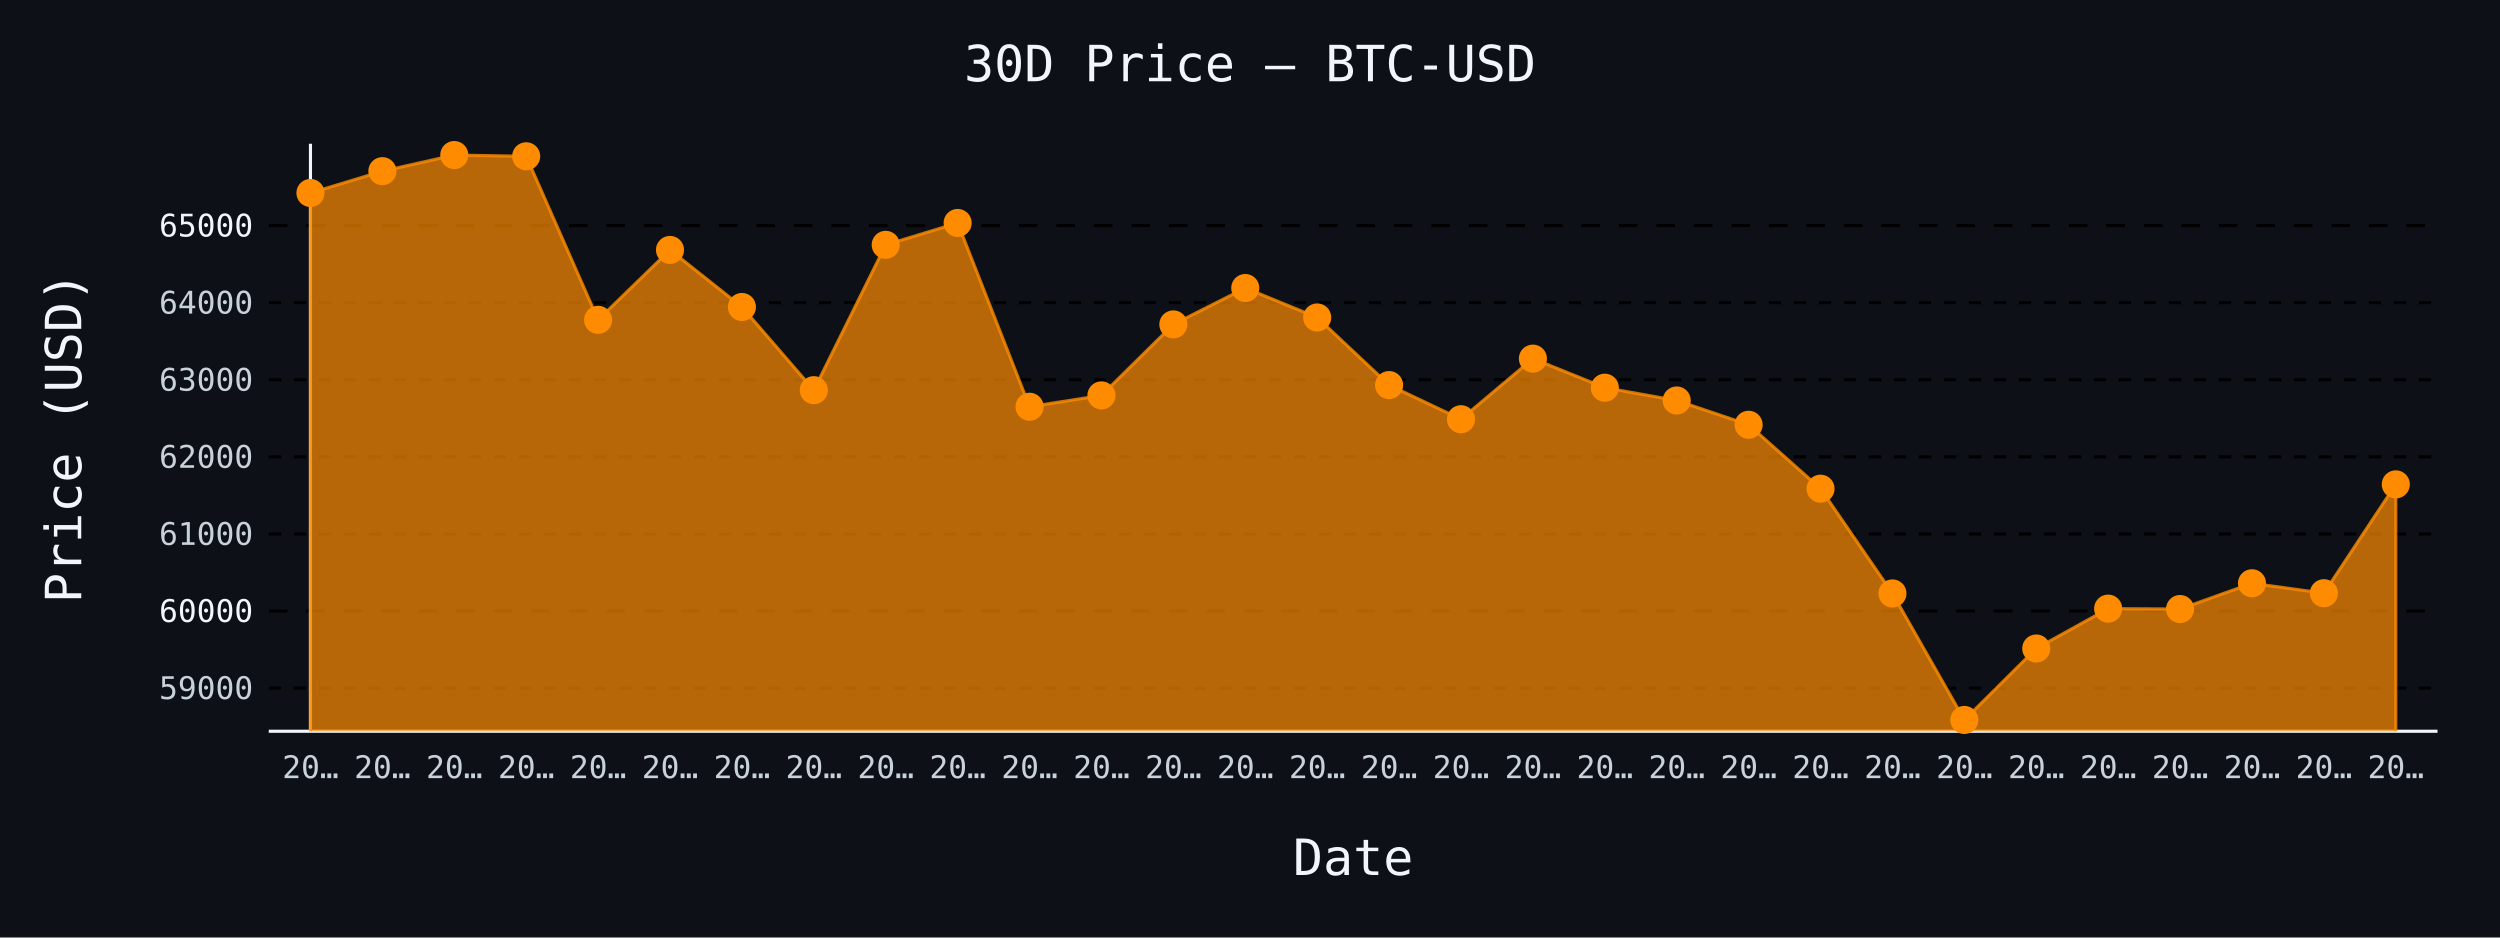
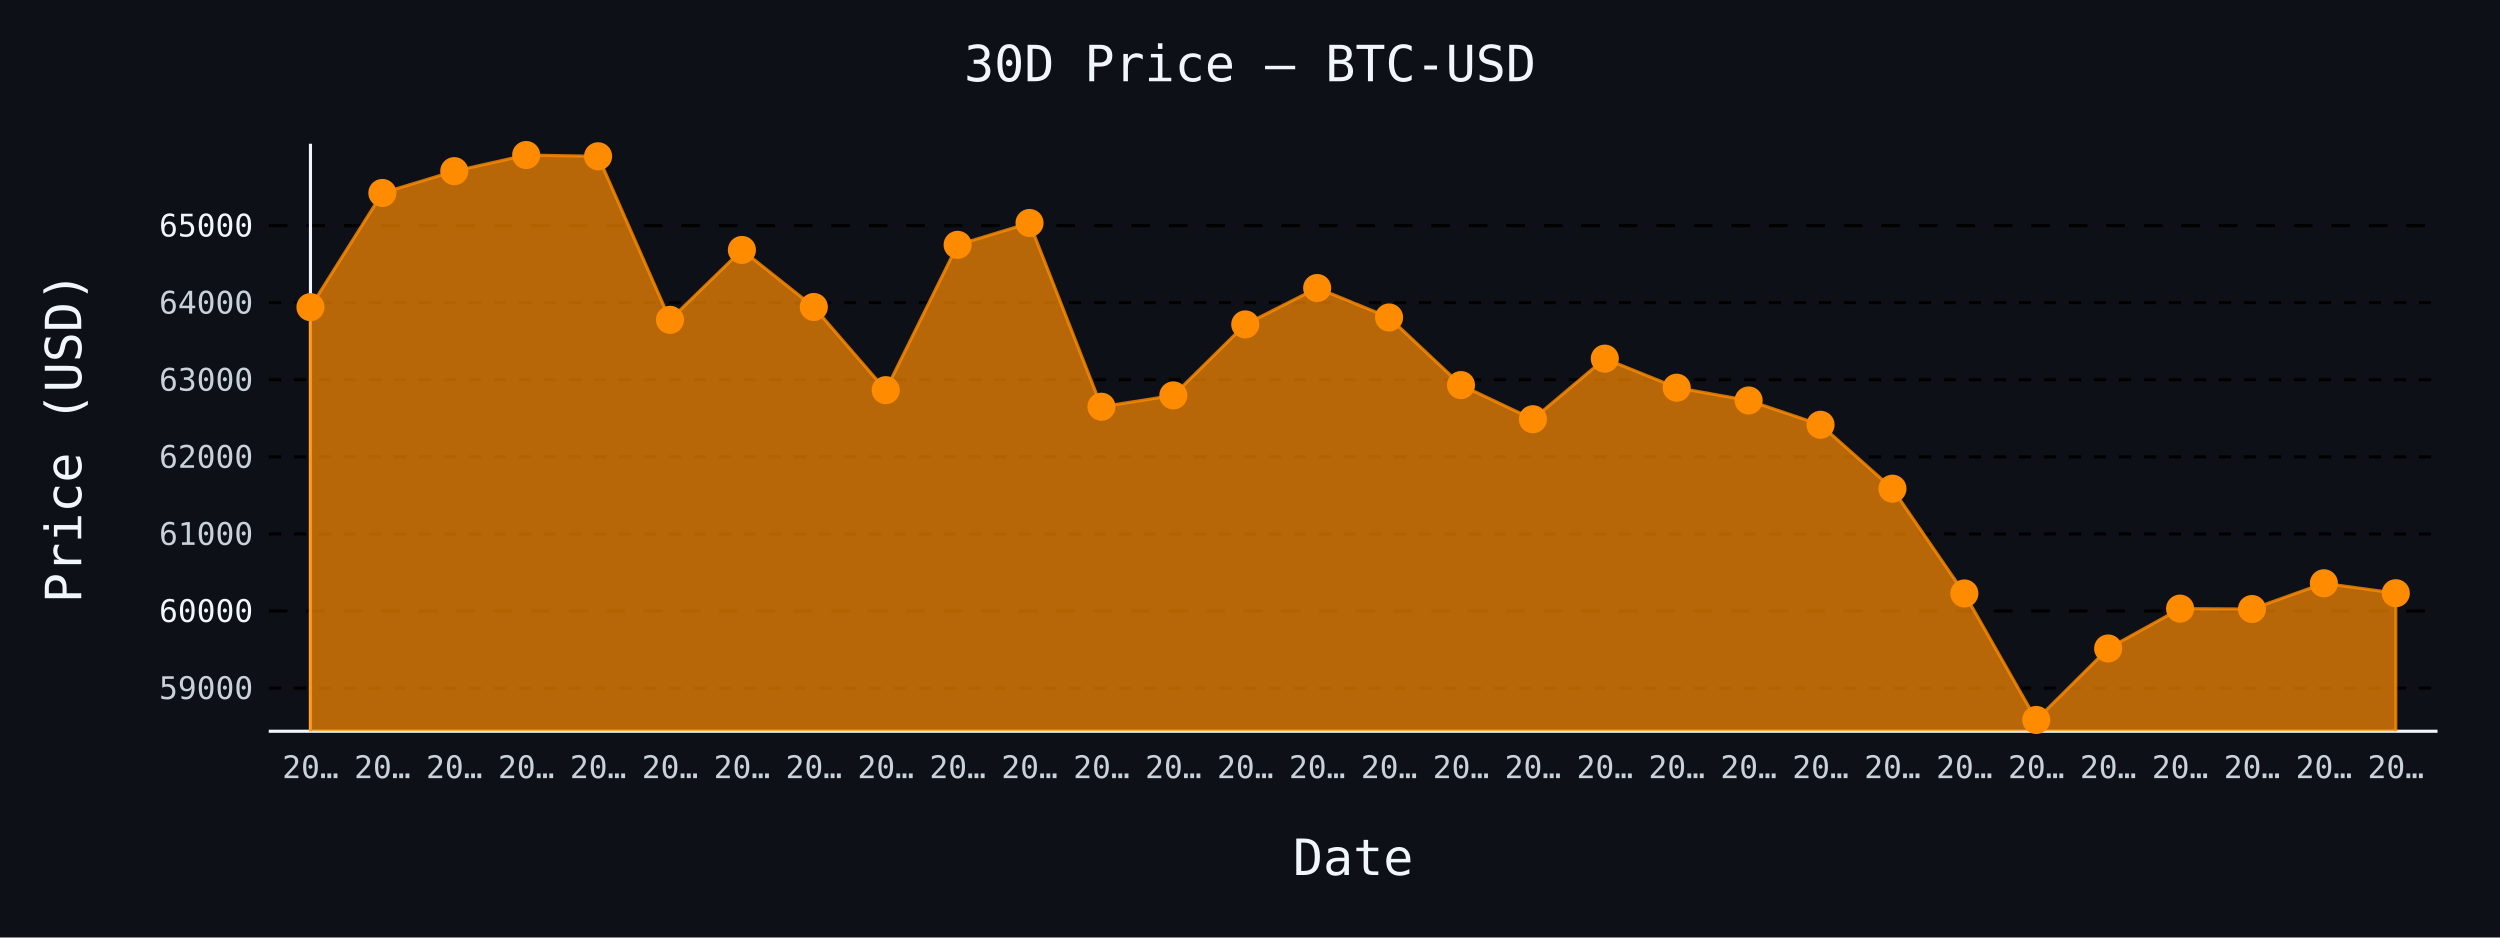
- <svg xmlns="http://www.w3.org/2000/svg" id="chart-f1c73d2a-c09f-4dca-91f1-aac7f879d797" class="pygal-chart" viewBox="0 0 800 300">
+ <svg xmlns="http://www.w3.org/2000/svg" id="chart-93d7a7f4-166e-4494-8e97-3053f30fd3d1" class="pygal-chart" viewBox="0 0 800 300">
  <defs>
-     <style type="text/css">#chart-f1c73d2a-c09f-4dca-91f1-aac7f879d797{-webkit-user-select:none;-webkit-font-smoothing:antialiased;font-family:monospace}#chart-f1c73d2a-c09f-4dca-91f1-aac7f879d797 .title{font-family:monospace;font-size:16px}#chart-f1c73d2a-c09f-4dca-91f1-aac7f879d797 .legends .legend text{font-family:monospace;font-size:14px}#chart-f1c73d2a-c09f-4dca-91f1-aac7f879d797 .axis text{font-family:monospace;font-size:10px}#chart-f1c73d2a-c09f-4dca-91f1-aac7f879d797 .axis text.major{font-family:monospace;font-size:10px}#chart-f1c73d2a-c09f-4dca-91f1-aac7f879d797 .text-overlay text.value{font-family:monospace;font-size:16px}#chart-f1c73d2a-c09f-4dca-91f1-aac7f879d797 .text-overlay text.label{font-family:monospace;font-size:10px}#chart-f1c73d2a-c09f-4dca-91f1-aac7f879d797 .tooltip{font-family:monospace;font-size:14px}#chart-f1c73d2a-c09f-4dca-91f1-aac7f879d797 text.no_data{font-family:monospace;font-size:64px}
- #chart-f1c73d2a-c09f-4dca-91f1-aac7f879d797{background-color:#0d1117}#chart-f1c73d2a-c09f-4dca-91f1-aac7f879d797 path,#chart-f1c73d2a-c09f-4dca-91f1-aac7f879d797 line,#chart-f1c73d2a-c09f-4dca-91f1-aac7f879d797 rect,#chart-f1c73d2a-c09f-4dca-91f1-aac7f879d797 circle{-webkit-transition:150ms;-moz-transition:150ms;transition:150ms}#chart-f1c73d2a-c09f-4dca-91f1-aac7f879d797 .graph &gt; .background{fill:#0d1117}#chart-f1c73d2a-c09f-4dca-91f1-aac7f879d797 .plot &gt; .background{fill:#0d1117}#chart-f1c73d2a-c09f-4dca-91f1-aac7f879d797 .graph{fill:#c9d1d9}#chart-f1c73d2a-c09f-4dca-91f1-aac7f879d797 text.no_data{fill:#f0f6fc}#chart-f1c73d2a-c09f-4dca-91f1-aac7f879d797 .title{fill:#f0f6fc}#chart-f1c73d2a-c09f-4dca-91f1-aac7f879d797 .legends .legend text{fill:#c9d1d9}#chart-f1c73d2a-c09f-4dca-91f1-aac7f879d797 .legends .legend:hover text{fill:#f0f6fc}#chart-f1c73d2a-c09f-4dca-91f1-aac7f879d797 .axis .line{stroke:#f0f6fc}#chart-f1c73d2a-c09f-4dca-91f1-aac7f879d797 .axis .guide.line{stroke:#8b949e}#chart-f1c73d2a-c09f-4dca-91f1-aac7f879d797 .axis .major.line{stroke:#c9d1d9}#chart-f1c73d2a-c09f-4dca-91f1-aac7f879d797 .axis text.major{fill:#f0f6fc}#chart-f1c73d2a-c09f-4dca-91f1-aac7f879d797 .axis.y .guides:hover .guide.line,#chart-f1c73d2a-c09f-4dca-91f1-aac7f879d797 .line-graph .axis.x .guides:hover .guide.line,#chart-f1c73d2a-c09f-4dca-91f1-aac7f879d797 .stackedline-graph .axis.x .guides:hover .guide.line,#chart-f1c73d2a-c09f-4dca-91f1-aac7f879d797 .xy-graph .axis.x .guides:hover .guide.line{stroke:#f0f6fc}#chart-f1c73d2a-c09f-4dca-91f1-aac7f879d797 .axis .guides:hover text{fill:#f0f6fc}#chart-f1c73d2a-c09f-4dca-91f1-aac7f879d797 .reactive{fill-opacity:.7;stroke-opacity:.8;stroke-width:1}#chart-f1c73d2a-c09f-4dca-91f1-aac7f879d797 .ci{stroke:#c9d1d9}#chart-f1c73d2a-c09f-4dca-91f1-aac7f879d797 .reactive.active,#chart-f1c73d2a-c09f-4dca-91f1-aac7f879d797 .active .reactive{fill-opacity:.8;stroke-opacity:.9;stroke-width:4}#chart-f1c73d2a-c09f-4dca-91f1-aac7f879d797 .ci .reactive.active{stroke-width:1.5}#chart-f1c73d2a-c09f-4dca-91f1-aac7f879d797 .series text{fill:#f0f6fc}#chart-f1c73d2a-c09f-4dca-91f1-aac7f879d797 .tooltip rect{fill:#0d1117;stroke:#f0f6fc;-webkit-transition:opacity 150ms;-moz-transition:opacity 150ms;transition:opacity 150ms}#chart-f1c73d2a-c09f-4dca-91f1-aac7f879d797 .tooltip .label{fill:#c9d1d9}#chart-f1c73d2a-c09f-4dca-91f1-aac7f879d797 .tooltip .label{fill:#c9d1d9}#chart-f1c73d2a-c09f-4dca-91f1-aac7f879d797 .tooltip .legend{font-size:.8em;fill:#8b949e}#chart-f1c73d2a-c09f-4dca-91f1-aac7f879d797 .tooltip .x_label{font-size:.6em;fill:#f0f6fc}#chart-f1c73d2a-c09f-4dca-91f1-aac7f879d797 .tooltip .xlink{font-size:.5em;text-decoration:underline}#chart-f1c73d2a-c09f-4dca-91f1-aac7f879d797 .tooltip .value{font-size:1.5em}#chart-f1c73d2a-c09f-4dca-91f1-aac7f879d797 .bound{font-size:.5em}#chart-f1c73d2a-c09f-4dca-91f1-aac7f879d797 .max-value{font-size:.75em;fill:#8b949e}#chart-f1c73d2a-c09f-4dca-91f1-aac7f879d797 .map-element{fill:#0d1117;stroke:#8b949e !important}#chart-f1c73d2a-c09f-4dca-91f1-aac7f879d797 .map-element .reactive{fill-opacity:inherit;stroke-opacity:inherit}#chart-f1c73d2a-c09f-4dca-91f1-aac7f879d797 .color-0,#chart-f1c73d2a-c09f-4dca-91f1-aac7f879d797 .color-0 a:visited{stroke:#ff8c00;fill:#ff8c00}#chart-f1c73d2a-c09f-4dca-91f1-aac7f879d797 .text-overlay .color-0 text{fill:black}
- #chart-f1c73d2a-c09f-4dca-91f1-aac7f879d797 text.no_data{text-anchor:middle}#chart-f1c73d2a-c09f-4dca-91f1-aac7f879d797 .guide.line{fill:none}#chart-f1c73d2a-c09f-4dca-91f1-aac7f879d797 .centered{text-anchor:middle}#chart-f1c73d2a-c09f-4dca-91f1-aac7f879d797 .title{text-anchor:middle}#chart-f1c73d2a-c09f-4dca-91f1-aac7f879d797 .legends .legend text{fill-opacity:1}#chart-f1c73d2a-c09f-4dca-91f1-aac7f879d797 .axis.x text{text-anchor:middle}#chart-f1c73d2a-c09f-4dca-91f1-aac7f879d797 .axis.x:not(.web) text[transform]{text-anchor:start}#chart-f1c73d2a-c09f-4dca-91f1-aac7f879d797 .axis.x:not(.web) text[transform].backwards{text-anchor:end}#chart-f1c73d2a-c09f-4dca-91f1-aac7f879d797 .axis.y text{text-anchor:end}#chart-f1c73d2a-c09f-4dca-91f1-aac7f879d797 .axis.y text[transform].backwards{text-anchor:start}#chart-f1c73d2a-c09f-4dca-91f1-aac7f879d797 .axis.y2 text{text-anchor:start}#chart-f1c73d2a-c09f-4dca-91f1-aac7f879d797 .axis.y2 text[transform].backwards{text-anchor:end}#chart-f1c73d2a-c09f-4dca-91f1-aac7f879d797 .axis .guide.line{stroke-dasharray:4,4;stroke:black}#chart-f1c73d2a-c09f-4dca-91f1-aac7f879d797 .axis .major.guide.line{stroke-dasharray:6,6;stroke:black}#chart-f1c73d2a-c09f-4dca-91f1-aac7f879d797 .horizontal .axis.y .guide.line,#chart-f1c73d2a-c09f-4dca-91f1-aac7f879d797 .horizontal .axis.y2 .guide.line,#chart-f1c73d2a-c09f-4dca-91f1-aac7f879d797 .vertical .axis.x .guide.line{opacity:0}#chart-f1c73d2a-c09f-4dca-91f1-aac7f879d797 .horizontal .axis.always_show .guide.line,#chart-f1c73d2a-c09f-4dca-91f1-aac7f879d797 .vertical .axis.always_show .guide.line{opacity:1 !important}#chart-f1c73d2a-c09f-4dca-91f1-aac7f879d797 .axis.y .guides:hover .guide.line,#chart-f1c73d2a-c09f-4dca-91f1-aac7f879d797 .axis.y2 .guides:hover .guide.line,#chart-f1c73d2a-c09f-4dca-91f1-aac7f879d797 .axis.x .guides:hover .guide.line{opacity:1}#chart-f1c73d2a-c09f-4dca-91f1-aac7f879d797 .axis .guides:hover text{opacity:1}#chart-f1c73d2a-c09f-4dca-91f1-aac7f879d797 .nofill{fill:none}#chart-f1c73d2a-c09f-4dca-91f1-aac7f879d797 .subtle-fill{fill-opacity:.2}#chart-f1c73d2a-c09f-4dca-91f1-aac7f879d797 .dot{stroke-width:1px;fill-opacity:1;stroke-opacity:1}#chart-f1c73d2a-c09f-4dca-91f1-aac7f879d797 .dot.active{stroke-width:5px}#chart-f1c73d2a-c09f-4dca-91f1-aac7f879d797 .dot.negative{fill:transparent}#chart-f1c73d2a-c09f-4dca-91f1-aac7f879d797 text,#chart-f1c73d2a-c09f-4dca-91f1-aac7f879d797 tspan{stroke:none !important}#chart-f1c73d2a-c09f-4dca-91f1-aac7f879d797 .series text.active{opacity:1}#chart-f1c73d2a-c09f-4dca-91f1-aac7f879d797 .tooltip rect{fill-opacity:.95;stroke-width:.5}#chart-f1c73d2a-c09f-4dca-91f1-aac7f879d797 .tooltip text{fill-opacity:1}#chart-f1c73d2a-c09f-4dca-91f1-aac7f879d797 .showable{visibility:hidden}#chart-f1c73d2a-c09f-4dca-91f1-aac7f879d797 .showable.shown{visibility:visible}#chart-f1c73d2a-c09f-4dca-91f1-aac7f879d797 .gauge-background{fill:rgba(229,229,229,1);stroke:none}#chart-f1c73d2a-c09f-4dca-91f1-aac7f879d797 .bg-lines{stroke:#0d1117;stroke-width:2px}</style>
+     <style type="text/css">#chart-93d7a7f4-166e-4494-8e97-3053f30fd3d1{-webkit-user-select:none;-webkit-font-smoothing:antialiased;font-family:monospace}#chart-93d7a7f4-166e-4494-8e97-3053f30fd3d1 .title{font-family:monospace;font-size:16px}#chart-93d7a7f4-166e-4494-8e97-3053f30fd3d1 .legends .legend text{font-family:monospace;font-size:14px}#chart-93d7a7f4-166e-4494-8e97-3053f30fd3d1 .axis text{font-family:monospace;font-size:10px}#chart-93d7a7f4-166e-4494-8e97-3053f30fd3d1 .axis text.major{font-family:monospace;font-size:10px}#chart-93d7a7f4-166e-4494-8e97-3053f30fd3d1 .text-overlay text.value{font-family:monospace;font-size:16px}#chart-93d7a7f4-166e-4494-8e97-3053f30fd3d1 .text-overlay text.label{font-family:monospace;font-size:10px}#chart-93d7a7f4-166e-4494-8e97-3053f30fd3d1 .tooltip{font-family:monospace;font-size:14px}#chart-93d7a7f4-166e-4494-8e97-3053f30fd3d1 text.no_data{font-family:monospace;font-size:64px}
+ #chart-93d7a7f4-166e-4494-8e97-3053f30fd3d1{background-color:#0d1117}#chart-93d7a7f4-166e-4494-8e97-3053f30fd3d1 path,#chart-93d7a7f4-166e-4494-8e97-3053f30fd3d1 line,#chart-93d7a7f4-166e-4494-8e97-3053f30fd3d1 rect,#chart-93d7a7f4-166e-4494-8e97-3053f30fd3d1 circle{-webkit-transition:150ms;-moz-transition:150ms;transition:150ms}#chart-93d7a7f4-166e-4494-8e97-3053f30fd3d1 .graph &gt; .background{fill:#0d1117}#chart-93d7a7f4-166e-4494-8e97-3053f30fd3d1 .plot &gt; .background{fill:#0d1117}#chart-93d7a7f4-166e-4494-8e97-3053f30fd3d1 .graph{fill:#c9d1d9}#chart-93d7a7f4-166e-4494-8e97-3053f30fd3d1 text.no_data{fill:#f0f6fc}#chart-93d7a7f4-166e-4494-8e97-3053f30fd3d1 .title{fill:#f0f6fc}#chart-93d7a7f4-166e-4494-8e97-3053f30fd3d1 .legends .legend text{fill:#c9d1d9}#chart-93d7a7f4-166e-4494-8e97-3053f30fd3d1 .legends .legend:hover text{fill:#f0f6fc}#chart-93d7a7f4-166e-4494-8e97-3053f30fd3d1 .axis .line{stroke:#f0f6fc}#chart-93d7a7f4-166e-4494-8e97-3053f30fd3d1 .axis .guide.line{stroke:#8b949e}#chart-93d7a7f4-166e-4494-8e97-3053f30fd3d1 .axis .major.line{stroke:#c9d1d9}#chart-93d7a7f4-166e-4494-8e97-3053f30fd3d1 .axis text.major{fill:#f0f6fc}#chart-93d7a7f4-166e-4494-8e97-3053f30fd3d1 .axis.y .guides:hover .guide.line,#chart-93d7a7f4-166e-4494-8e97-3053f30fd3d1 .line-graph .axis.x .guides:hover .guide.line,#chart-93d7a7f4-166e-4494-8e97-3053f30fd3d1 .stackedline-graph .axis.x .guides:hover .guide.line,#chart-93d7a7f4-166e-4494-8e97-3053f30fd3d1 .xy-graph .axis.x .guides:hover .guide.line{stroke:#f0f6fc}#chart-93d7a7f4-166e-4494-8e97-3053f30fd3d1 .axis .guides:hover text{fill:#f0f6fc}#chart-93d7a7f4-166e-4494-8e97-3053f30fd3d1 .reactive{fill-opacity:.7;stroke-opacity:.8;stroke-width:1}#chart-93d7a7f4-166e-4494-8e97-3053f30fd3d1 .ci{stroke:#c9d1d9}#chart-93d7a7f4-166e-4494-8e97-3053f30fd3d1 .reactive.active,#chart-93d7a7f4-166e-4494-8e97-3053f30fd3d1 .active .reactive{fill-opacity:.8;stroke-opacity:.9;stroke-width:4}#chart-93d7a7f4-166e-4494-8e97-3053f30fd3d1 .ci .reactive.active{stroke-width:1.5}#chart-93d7a7f4-166e-4494-8e97-3053f30fd3d1 .series text{fill:#f0f6fc}#chart-93d7a7f4-166e-4494-8e97-3053f30fd3d1 .tooltip rect{fill:#0d1117;stroke:#f0f6fc;-webkit-transition:opacity 150ms;-moz-transition:opacity 150ms;transition:opacity 150ms}#chart-93d7a7f4-166e-4494-8e97-3053f30fd3d1 .tooltip .label{fill:#c9d1d9}#chart-93d7a7f4-166e-4494-8e97-3053f30fd3d1 .tooltip .label{fill:#c9d1d9}#chart-93d7a7f4-166e-4494-8e97-3053f30fd3d1 .tooltip .legend{font-size:.8em;fill:#8b949e}#chart-93d7a7f4-166e-4494-8e97-3053f30fd3d1 .tooltip .x_label{font-size:.6em;fill:#f0f6fc}#chart-93d7a7f4-166e-4494-8e97-3053f30fd3d1 .tooltip .xlink{font-size:.5em;text-decoration:underline}#chart-93d7a7f4-166e-4494-8e97-3053f30fd3d1 .tooltip .value{font-size:1.5em}#chart-93d7a7f4-166e-4494-8e97-3053f30fd3d1 .bound{font-size:.5em}#chart-93d7a7f4-166e-4494-8e97-3053f30fd3d1 .max-value{font-size:.75em;fill:#8b949e}#chart-93d7a7f4-166e-4494-8e97-3053f30fd3d1 .map-element{fill:#0d1117;stroke:#8b949e !important}#chart-93d7a7f4-166e-4494-8e97-3053f30fd3d1 .map-element .reactive{fill-opacity:inherit;stroke-opacity:inherit}#chart-93d7a7f4-166e-4494-8e97-3053f30fd3d1 .color-0,#chart-93d7a7f4-166e-4494-8e97-3053f30fd3d1 .color-0 a:visited{stroke:#ff8c00;fill:#ff8c00}#chart-93d7a7f4-166e-4494-8e97-3053f30fd3d1 .text-overlay .color-0 text{fill:black}
+ #chart-93d7a7f4-166e-4494-8e97-3053f30fd3d1 text.no_data{text-anchor:middle}#chart-93d7a7f4-166e-4494-8e97-3053f30fd3d1 .guide.line{fill:none}#chart-93d7a7f4-166e-4494-8e97-3053f30fd3d1 .centered{text-anchor:middle}#chart-93d7a7f4-166e-4494-8e97-3053f30fd3d1 .title{text-anchor:middle}#chart-93d7a7f4-166e-4494-8e97-3053f30fd3d1 .legends .legend text{fill-opacity:1}#chart-93d7a7f4-166e-4494-8e97-3053f30fd3d1 .axis.x text{text-anchor:middle}#chart-93d7a7f4-166e-4494-8e97-3053f30fd3d1 .axis.x:not(.web) text[transform]{text-anchor:start}#chart-93d7a7f4-166e-4494-8e97-3053f30fd3d1 .axis.x:not(.web) text[transform].backwards{text-anchor:end}#chart-93d7a7f4-166e-4494-8e97-3053f30fd3d1 .axis.y text{text-anchor:end}#chart-93d7a7f4-166e-4494-8e97-3053f30fd3d1 .axis.y text[transform].backwards{text-anchor:start}#chart-93d7a7f4-166e-4494-8e97-3053f30fd3d1 .axis.y2 text{text-anchor:start}#chart-93d7a7f4-166e-4494-8e97-3053f30fd3d1 .axis.y2 text[transform].backwards{text-anchor:end}#chart-93d7a7f4-166e-4494-8e97-3053f30fd3d1 .axis .guide.line{stroke-dasharray:4,4;stroke:black}#chart-93d7a7f4-166e-4494-8e97-3053f30fd3d1 .axis .major.guide.line{stroke-dasharray:6,6;stroke:black}#chart-93d7a7f4-166e-4494-8e97-3053f30fd3d1 .horizontal .axis.y .guide.line,#chart-93d7a7f4-166e-4494-8e97-3053f30fd3d1 .horizontal .axis.y2 .guide.line,#chart-93d7a7f4-166e-4494-8e97-3053f30fd3d1 .vertical .axis.x .guide.line{opacity:0}#chart-93d7a7f4-166e-4494-8e97-3053f30fd3d1 .horizontal .axis.always_show .guide.line,#chart-93d7a7f4-166e-4494-8e97-3053f30fd3d1 .vertical .axis.always_show .guide.line{opacity:1 !important}#chart-93d7a7f4-166e-4494-8e97-3053f30fd3d1 .axis.y .guides:hover .guide.line,#chart-93d7a7f4-166e-4494-8e97-3053f30fd3d1 .axis.y2 .guides:hover .guide.line,#chart-93d7a7f4-166e-4494-8e97-3053f30fd3d1 .axis.x .guides:hover .guide.line{opacity:1}#chart-93d7a7f4-166e-4494-8e97-3053f30fd3d1 .axis .guides:hover text{opacity:1}#chart-93d7a7f4-166e-4494-8e97-3053f30fd3d1 .nofill{fill:none}#chart-93d7a7f4-166e-4494-8e97-3053f30fd3d1 .subtle-fill{fill-opacity:.2}#chart-93d7a7f4-166e-4494-8e97-3053f30fd3d1 .dot{stroke-width:1px;fill-opacity:1;stroke-opacity:1}#chart-93d7a7f4-166e-4494-8e97-3053f30fd3d1 .dot.active{stroke-width:5px}#chart-93d7a7f4-166e-4494-8e97-3053f30fd3d1 .dot.negative{fill:transparent}#chart-93d7a7f4-166e-4494-8e97-3053f30fd3d1 text,#chart-93d7a7f4-166e-4494-8e97-3053f30fd3d1 tspan{stroke:none !important}#chart-93d7a7f4-166e-4494-8e97-3053f30fd3d1 .series text.active{opacity:1}#chart-93d7a7f4-166e-4494-8e97-3053f30fd3d1 .tooltip rect{fill-opacity:.95;stroke-width:.5}#chart-93d7a7f4-166e-4494-8e97-3053f30fd3d1 .tooltip text{fill-opacity:1}#chart-93d7a7f4-166e-4494-8e97-3053f30fd3d1 .showable{visibility:hidden}#chart-93d7a7f4-166e-4494-8e97-3053f30fd3d1 .showable.shown{visibility:visible}#chart-93d7a7f4-166e-4494-8e97-3053f30fd3d1 .gauge-background{fill:rgba(229,229,229,1);stroke:none}#chart-93d7a7f4-166e-4494-8e97-3053f30fd3d1 .bg-lines{stroke:#0d1117;stroke-width:2px}</style>
  </defs>
  <g class="graph line-graph vertical">
    <rect x="0" y="0" width="800" height="300" class="background" />
    <g transform="translate(86, 46)" class="plot">
      <rect x="0" y="0" width="694.0" height="188" class="background" />
      <g class="axis y always_show">
        <path d="M0 188 h694" class="line" />
        <g class="guides">
          <path d="M0 174.197 h694" class="guide line" />
          <text x="-5" y="177.697" class="">59000</text>
        </g>
        <g class="guides">
          <path d="M0 149.528 h694" class="major guide line" />
          <text x="-5" y="153.028" class="major">60000</text>
        </g>
        <g class="guides">
          <path d="M0 124.86 h694" class="guide line" />
          <text x="-5" y="128.36" class="">61000</text>
        </g>
        <g class="guides">
          <path d="M0 100.192 h694" class="guide line" />
          <text x="-5" y="103.692" class="">62000</text>
        </g>
        <g class="guides">
          <path d="M0 75.523 h694" class="guide line" />
          <text x="-5" y="79.023" class="">63000</text>
        </g>
        <g class="guides">
          <path d="M0 50.855 h694" class="guide line" />
          <text x="-5" y="54.355" class="">64000</text>
        </g>
        <g class="guides">
          <path d="M0 26.187 h694" class="major guide line" />
          <text x="-5" y="29.687" class="major">65000</text>
        </g>
      </g>
      <g class="axis x">
        <g class="guides">
          <path d="M13.346 0 v188" class="line" />
          <text x="13.346" y="203.0" class="">20…</text>
        </g>
        <g class="guides">
          <path d="M36.357 0 v188" class="guide line" />
          <text x="36.357" y="203.0" class="">20…</text>
        </g>
        <g class="guides">
          <path d="M59.367 0 v188" class="guide line" />
          <text x="59.367" y="203.0" class="">20…</text>
        </g>
        <g class="guides">
          <path d="M82.378 0 v188" class="guide line" />
          <text x="82.378" y="203.0" class="">20…</text>
        </g>
        <g class="guides">
          <path d="M105.389 0 v188" class="guide line" />
          <text x="105.389" y="203.0" class="">20…</text>
        </g>
        <g class="guides">
          <path d="M128.399 0 v188" class="guide line" />
          <text x="128.399" y="203.0" class="">20…</text>
        </g>
        <g class="guides">
          <path d="M151.41 0 v188" class="guide line" />
          <text x="151.41" y="203.0" class="">20…</text>
        </g>
        <g class="guides">
          <path d="M174.42 0 v188" class="guide line" />
          <text x="174.42" y="203.0" class="">20…</text>
        </g>
        <g class="guides">
          <path d="M197.431 0 v188" class="guide line" />
          <text x="197.431" y="203.0" class="">20…</text>
        </g>
        <g class="guides">
          <path d="M220.442 0 v188" class="guide line" />
          <text x="220.442" y="203.0" class="">20…</text>
        </g>
        <g class="guides">
          <path d="M243.452 0 v188" class="guide line" />
          <text x="243.452" y="203.0" class="">20…</text>
        </g>
        <g class="guides">
          <path d="M266.463 0 v188" class="guide line" />
          <text x="266.463" y="203.0" class="">20…</text>
        </g>
        <g class="guides">
          <path d="M289.473 0 v188" class="guide line" />
          <text x="289.473" y="203.0" class="">20…</text>
        </g>
        <g class="guides">
          <path d="M312.484 0 v188" class="guide line" />
          <text x="312.484" y="203.0" class="">20…</text>
        </g>
        <g class="guides">
          <path d="M335.495 0 v188" class="guide line" />
          <text x="335.495" y="203.0" class="">20…</text>
        </g>
        <g class="guides">
          <path d="M358.505 0 v188" class="guide line" />
          <text x="358.505" y="203.0" class="">20…</text>
        </g>
        <g class="guides">
          <path d="M381.516 0 v188" class="guide line" />
          <text x="381.516" y="203.0" class="">20…</text>
        </g>
        <g class="guides">
          <path d="M404.527 0 v188" class="guide line" />
          <text x="404.527" y="203.0" class="">20…</text>
        </g>
        <g class="guides">
          <path d="M427.537 0 v188" class="guide line" />
          <text x="427.537" y="203.0" class="">20…</text>
        </g>
        <g class="guides">
          <path d="M450.548 0 v188" class="guide line" />
          <text x="450.548" y="203.0" class="">20…</text>
        </g>
        <g class="guides">
          <path d="M473.558 0 v188" class="guide line" />
          <text x="473.558" y="203.0" class="">20…</text>
        </g>
        <g class="guides">
          <path d="M496.569 0 v188" class="guide line" />
          <text x="496.569" y="203.0" class="">20…</text>
        </g>
        <g class="guides">
          <path d="M519.58 0 v188" class="guide line" />
          <text x="519.58" y="203.0" class="">20…</text>
        </g>
        <g class="guides">
          <path d="M542.59 0 v188" class="guide line" />
          <text x="542.59" y="203.0" class="">20…</text>
        </g>
        <g class="guides">
          <path d="M565.601 0 v188" class="guide line" />
          <text x="565.601" y="203.0" class="">20…</text>
        </g>
        <g class="guides">
          <path d="M588.611 0 v188" class="guide line" />
          <text x="588.611" y="203.0" class="">20…</text>
        </g>
        <g class="guides">
          <path d="M611.622 0 v188" class="guide line" />
          <text x="611.622" y="203.0" class="">20…</text>
        </g>
        <g class="guides">
          <path d="M634.633 0 v188" class="guide line" />
          <text x="634.633" y="203.0" class="">20…</text>
        </g>
        <g class="guides">
          <path d="M657.643 0 v188" class="guide line" />
          <text x="657.643" y="203.0" class="">20…</text>
        </g>
        <g class="guides">
          <path d="M680.654 0 v188" class="guide line" />
          <text x="680.654" y="203.0" class="">20…</text>
        </g>
      </g>
      <g class="series serie-0 color-0">
-         <path d="M13.346 188 L13.346 15.752 36.357 8.771 59.367 3.615 82.378 4.01 105.389 56.356 128.399 33.982 151.41 52.237 174.42 78.854 197.431 32.354 220.442 25.348 243.452 84.157 266.463 80.531 289.473 57.812 312.484 46.168 335.495 55.591 358.505 77.226 381.516 88.154 404.527 68.764 427.537 78.064 450.548 82.159 473.558 89.93 496.569 110.38 519.58 143.904 542.59 184.385 565.601 161.517 588.611 148.764 611.622 148.887 634.633 140.648 657.643 143.83 680.654 108.998 680.654 188" class="line reactive" />
+         <path d="M13.346 188 L13.346 52.286 36.357 15.752 59.367 8.771 82.378 3.615 105.389 4.01 128.399 56.356 151.41 33.982 174.42 52.237 197.431 78.854 220.442 32.354 243.452 25.348 266.463 84.157 289.473 80.531 312.484 57.812 335.495 46.168 358.505 55.591 381.516 77.226 404.527 88.154 427.537 68.764 450.548 78.064 473.558 82.159 496.569 89.93 519.58 110.38 542.59 143.904 565.601 184.385 588.611 161.517 611.622 148.764 634.633 148.887 657.643 140.648 680.654 143.83 680.654 188" class="line reactive" />
      </g>
    </g>
    <g class="titles">
      <text x="400.0" y="26" class="title plot_title">30D Price — BTC-USD</text>
      <text x="433.0" y="280" class="title">Date</text>
      <text x="0" y="166.0" class="title" transform="rotate(-90 0 140)">Price (USD)</text>
    </g>
    <g transform="translate(86, 46)" class="plot overlay">
      <g class="series serie-0 color-0">
        <g class="dots">
-           <circle cx="13.346" cy="15.752" r="4" class="dot reactive tooltip-trigger" />
-         </g>
-         <g class="dots">
-           <circle cx="36.357" cy="8.771" r="4" class="dot reactive tooltip-trigger" />
-         </g>
-         <g class="dots">
-           <circle cx="59.367" cy="3.615" r="4" class="dot reactive tooltip-trigger" />
-         </g>
-         <g class="dots">
-           <circle cx="82.378" cy="4.01" r="4" class="dot reactive tooltip-trigger" />
-         </g>
-         <g class="dots">
-           <circle cx="105.389" cy="56.356" r="4" class="dot reactive tooltip-trigger" />
-         </g>
-         <g class="dots">
-           <circle cx="128.399" cy="33.982" r="4" class="dot reactive tooltip-trigger" />
-         </g>
-         <g class="dots">
-           <circle cx="151.41" cy="52.237" r="4" class="dot reactive tooltip-trigger" />
-         </g>
-         <g class="dots">
-           <circle cx="174.42" cy="78.854" r="4" class="dot reactive tooltip-trigger" />
-         </g>
-         <g class="dots">
-           <circle cx="197.431" cy="32.354" r="4" class="dot reactive tooltip-trigger" />
-         </g>
-         <g class="dots">
-           <circle cx="220.442" cy="25.348" r="4" class="dot reactive tooltip-trigger" />
-         </g>
-         <g class="dots">
-           <circle cx="243.452" cy="84.157" r="4" class="dot reactive tooltip-trigger" />
-         </g>
-         <g class="dots">
-           <circle cx="266.463" cy="80.531" r="4" class="dot reactive tooltip-trigger" />
-         </g>
-         <g class="dots">
-           <circle cx="289.473" cy="57.812" r="4" class="dot reactive tooltip-trigger" />
-         </g>
-         <g class="dots">
-           <circle cx="312.484" cy="46.168" r="4" class="dot reactive tooltip-trigger" />
-         </g>
-         <g class="dots">
-           <circle cx="335.495" cy="55.591" r="4" class="dot reactive tooltip-trigger" />
-         </g>
-         <g class="dots">
-           <circle cx="358.505" cy="77.226" r="4" class="dot reactive tooltip-trigger" />
-         </g>
-         <g class="dots">
-           <circle cx="381.516" cy="88.154" r="4" class="dot reactive tooltip-trigger" />
-         </g>
-         <g class="dots">
-           <circle cx="404.527" cy="68.764" r="4" class="dot reactive tooltip-trigger" />
-         </g>
-         <g class="dots">
-           <circle cx="427.537" cy="78.064" r="4" class="dot reactive tooltip-trigger" />
-         </g>
-         <g class="dots">
-           <circle cx="450.548" cy="82.159" r="4" class="dot reactive tooltip-trigger" />
-         </g>
-         <g class="dots">
-           <circle cx="473.558" cy="89.93" r="4" class="dot reactive tooltip-trigger" />
-         </g>
-         <g class="dots">
-           <circle cx="496.569" cy="110.38" r="4" class="dot reactive tooltip-trigger" />
-         </g>
-         <g class="dots">
-           <circle cx="519.58" cy="143.904" r="4" class="dot reactive tooltip-trigger" />
-         </g>
-         <g class="dots">
-           <circle cx="542.59" cy="184.385" r="4" class="dot reactive tooltip-trigger" />
-         </g>
-         <g class="dots">
-           <circle cx="565.601" cy="161.517" r="4" class="dot reactive tooltip-trigger" />
-         </g>
-         <g class="dots">
-           <circle cx="588.611" cy="148.764" r="4" class="dot reactive tooltip-trigger" />
-         </g>
-         <g class="dots">
-           <circle cx="611.622" cy="148.887" r="4" class="dot reactive tooltip-trigger" />
-         </g>
-         <g class="dots">
-           <circle cx="634.633" cy="140.648" r="4" class="dot reactive tooltip-trigger" />
-         </g>
-         <g class="dots">
-           <circle cx="657.643" cy="143.83" r="4" class="dot reactive tooltip-trigger" />
-         </g>
-         <g class="dots">
-           <circle cx="680.654" cy="108.998" r="4" class="dot reactive tooltip-trigger" />
+           <circle cx="13.346" cy="52.286" r="4" class="dot reactive tooltip-trigger" />
+         </g>
+         <g class="dots">
+           <circle cx="36.357" cy="15.752" r="4" class="dot reactive tooltip-trigger" />
+         </g>
+         <g class="dots">
+           <circle cx="59.367" cy="8.771" r="4" class="dot reactive tooltip-trigger" />
+         </g>
+         <g class="dots">
+           <circle cx="82.378" cy="3.615" r="4" class="dot reactive tooltip-trigger" />
+         </g>
+         <g class="dots">
+           <circle cx="105.389" cy="4.01" r="4" class="dot reactive tooltip-trigger" />
+         </g>
+         <g class="dots">
+           <circle cx="128.399" cy="56.356" r="4" class="dot reactive tooltip-trigger" />
+         </g>
+         <g class="dots">
+           <circle cx="151.41" cy="33.982" r="4" class="dot reactive tooltip-trigger" />
+         </g>
+         <g class="dots">
+           <circle cx="174.42" cy="52.237" r="4" class="dot reactive tooltip-trigger" />
+         </g>
+         <g class="dots">
+           <circle cx="197.431" cy="78.854" r="4" class="dot reactive tooltip-trigger" />
+         </g>
+         <g class="dots">
+           <circle cx="220.442" cy="32.354" r="4" class="dot reactive tooltip-trigger" />
+         </g>
+         <g class="dots">
+           <circle cx="243.452" cy="25.348" r="4" class="dot reactive tooltip-trigger" />
+         </g>
+         <g class="dots">
+           <circle cx="266.463" cy="84.157" r="4" class="dot reactive tooltip-trigger" />
+         </g>
+         <g class="dots">
+           <circle cx="289.473" cy="80.531" r="4" class="dot reactive tooltip-trigger" />
+         </g>
+         <g class="dots">
+           <circle cx="312.484" cy="57.812" r="4" class="dot reactive tooltip-trigger" />
+         </g>
+         <g class="dots">
+           <circle cx="335.495" cy="46.168" r="4" class="dot reactive tooltip-trigger" />
+         </g>
+         <g class="dots">
+           <circle cx="358.505" cy="55.591" r="4" class="dot reactive tooltip-trigger" />
+         </g>
+         <g class="dots">
+           <circle cx="381.516" cy="77.226" r="4" class="dot reactive tooltip-trigger" />
+         </g>
+         <g class="dots">
+           <circle cx="404.527" cy="88.154" r="4" class="dot reactive tooltip-trigger" />
+         </g>
+         <g class="dots">
+           <circle cx="427.537" cy="68.764" r="4" class="dot reactive tooltip-trigger" />
+         </g>
+         <g class="dots">
+           <circle cx="450.548" cy="78.064" r="4" class="dot reactive tooltip-trigger" />
+         </g>
+         <g class="dots">
+           <circle cx="473.558" cy="82.159" r="4" class="dot reactive tooltip-trigger" />
+         </g>
+         <g class="dots">
+           <circle cx="496.569" cy="89.93" r="4" class="dot reactive tooltip-trigger" />
+         </g>
+         <g class="dots">
+           <circle cx="519.58" cy="110.38" r="4" class="dot reactive tooltip-trigger" />
+         </g>
+         <g class="dots">
+           <circle cx="542.59" cy="143.904" r="4" class="dot reactive tooltip-trigger" />
+         </g>
+         <g class="dots">
+           <circle cx="565.601" cy="184.385" r="4" class="dot reactive tooltip-trigger" />
+         </g>
+         <g class="dots">
+           <circle cx="588.611" cy="161.517" r="4" class="dot reactive tooltip-trigger" />
+         </g>
+         <g class="dots">
+           <circle cx="611.622" cy="148.764" r="4" class="dot reactive tooltip-trigger" />
+         </g>
+         <g class="dots">
+           <circle cx="634.633" cy="148.887" r="4" class="dot reactive tooltip-trigger" />
+         </g>
+         <g class="dots">
+           <circle cx="657.643" cy="140.648" r="4" class="dot reactive tooltip-trigger" />
+         </g>
+         <g class="dots">
+           <circle cx="680.654" cy="143.83" r="4" class="dot reactive tooltip-trigger" />
        </g>
      </g>
    </g>
    <g transform="translate(86, 46)" class="plot text-overlay">
      <g class="series serie-0 color-0" />
    </g>
    <g transform="translate(86, 46)" class="plot tooltip-overlay">
      <g transform="translate(0 0)" style="opacity: 0" class="tooltip">
        <rect rx="0" ry="0" width="0" height="0" class="tooltip-box" />
        <g class="text" />
      </g>
    </g>
  </g>
</svg>
